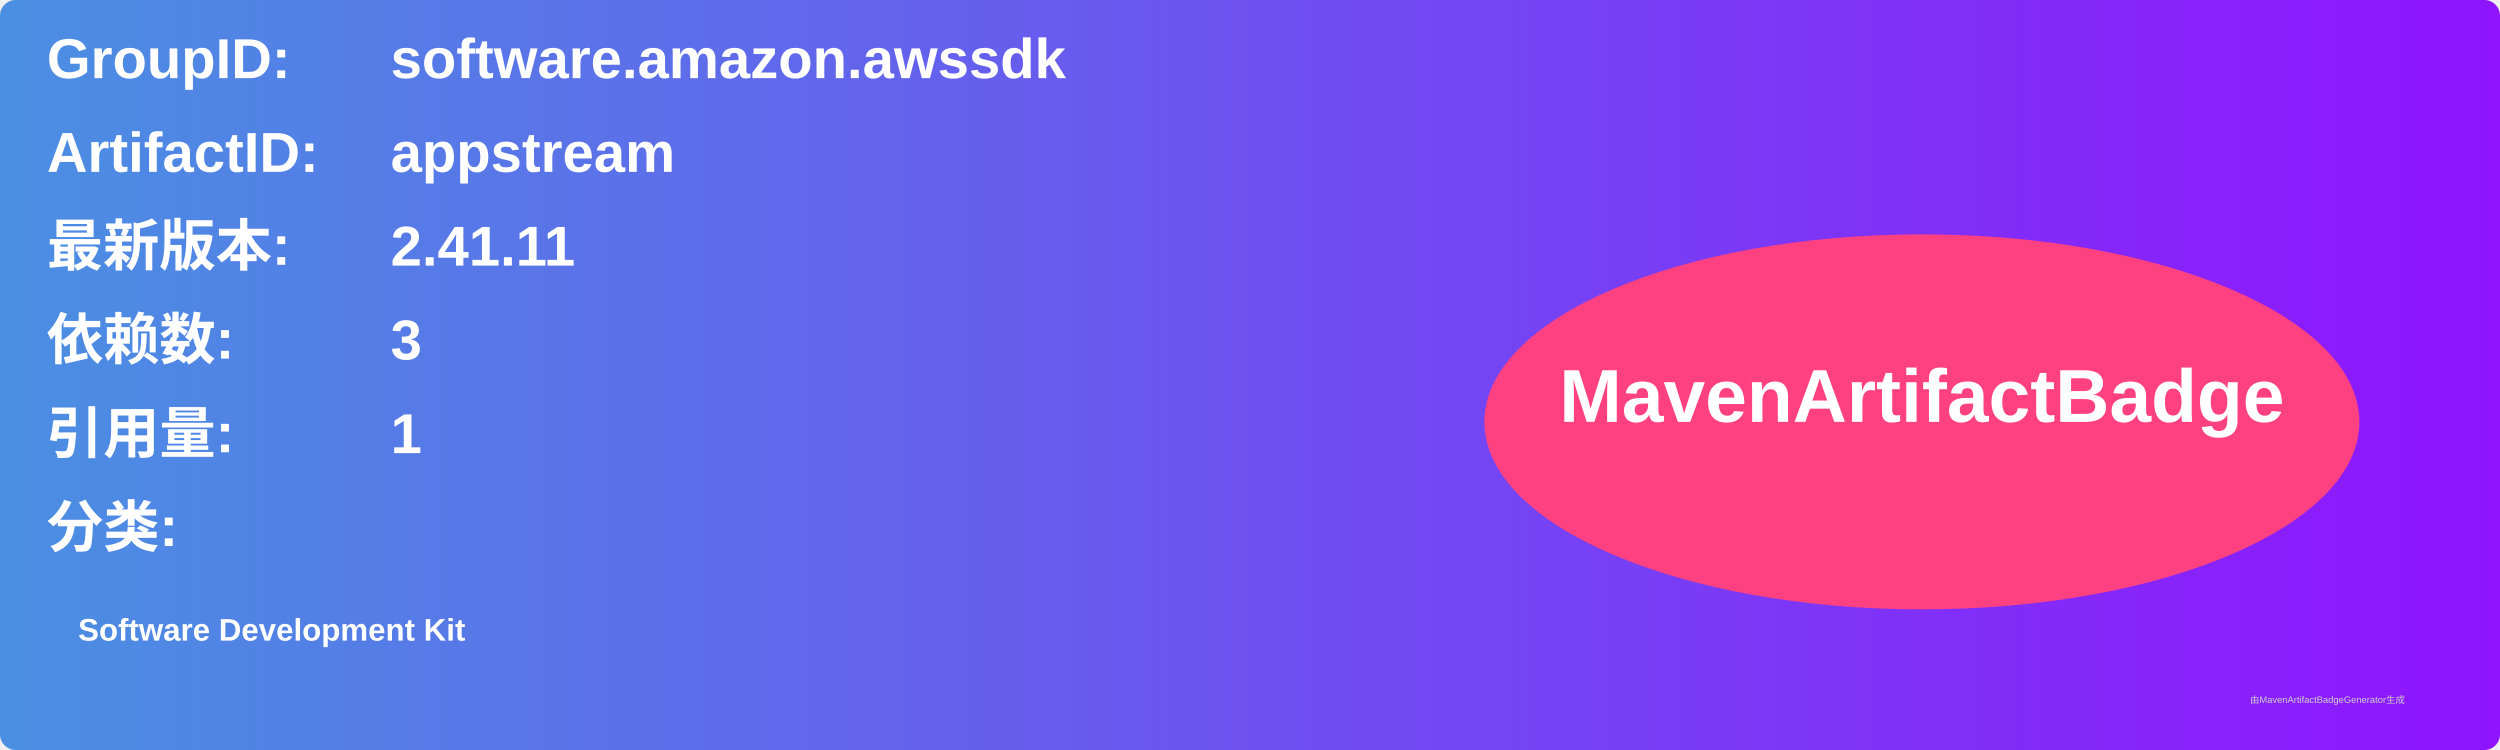
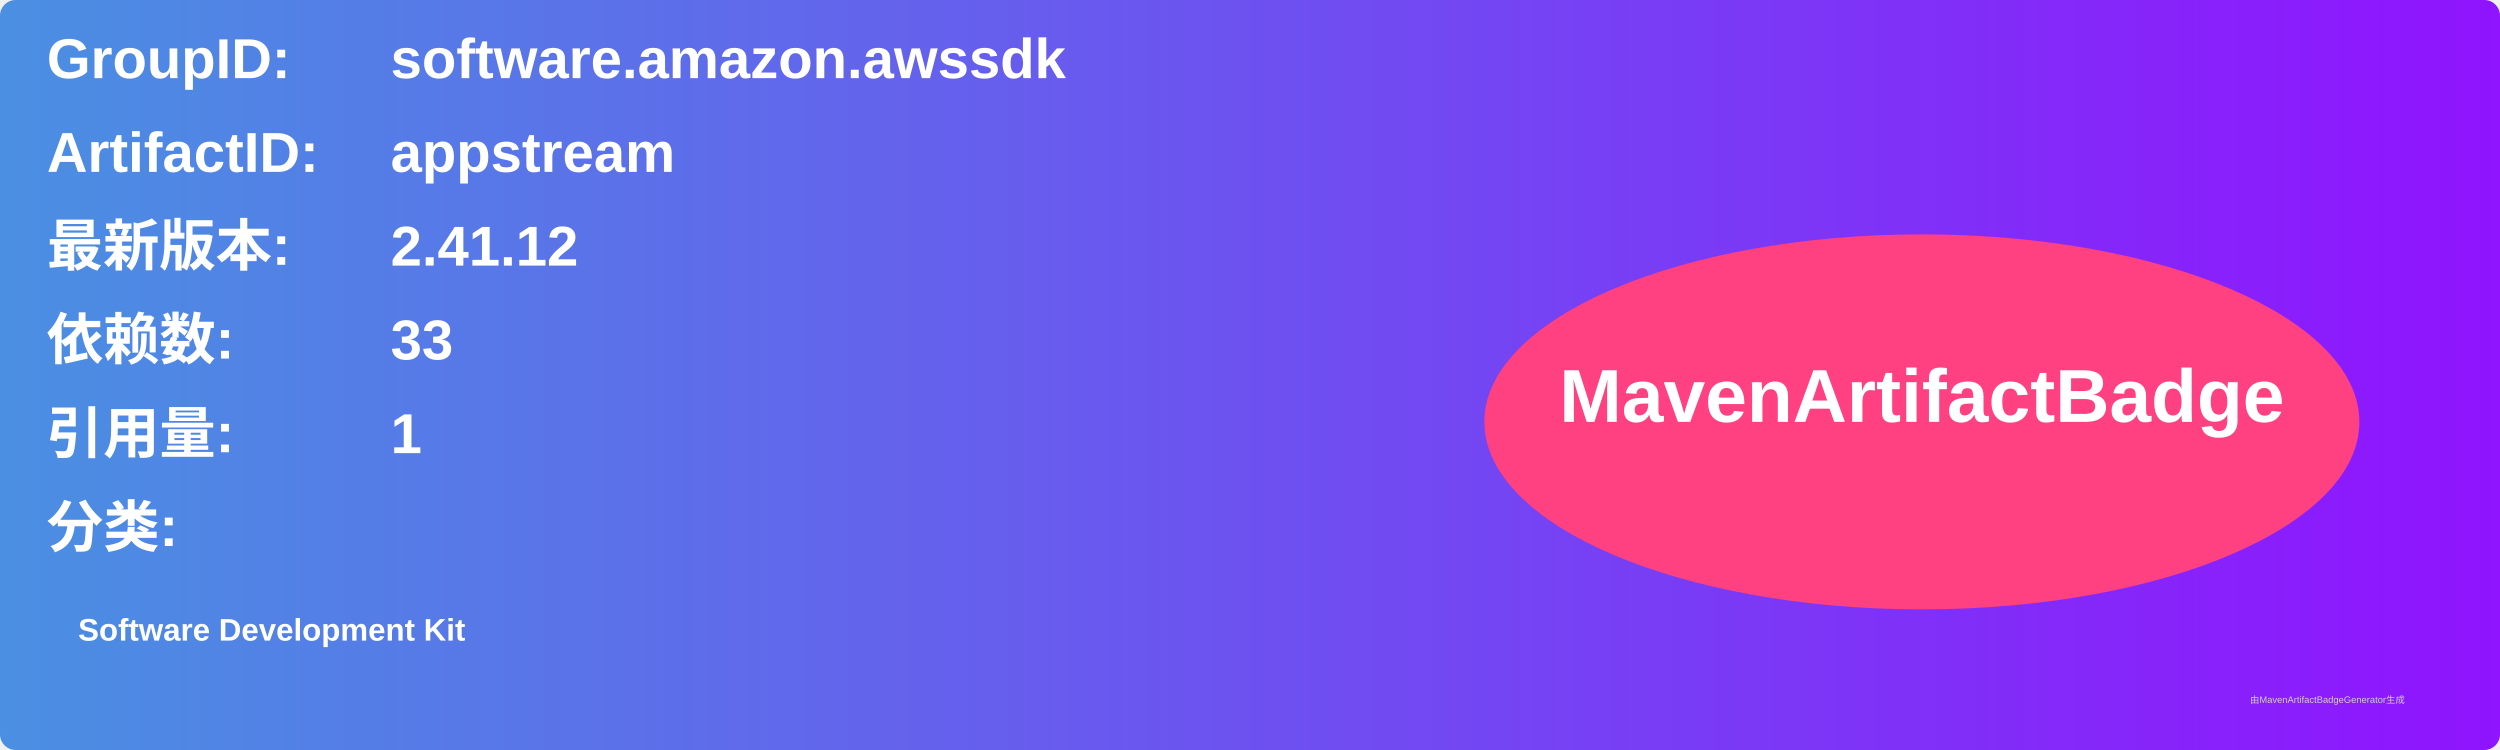
<svg xmlns="http://www.w3.org/2000/svg" width="800" height="240" viewBox="0 0 800 240">
  <linearGradient id="grad" x1="0%" y1="0%" x2="100%" y2="0%">
    <stop offset="0%" stop-color="#4a90e2" />
    <stop offset="100%" stop-color="#9013fe" />
  </linearGradient>
  <rect width="100%" height="100%" rx="5" ry="5" fill="url(#grad)" />
  <g transform="translate(15, 15)">
    <text x="0" y="10" font-family="Arial" font-size="18" fill="white" font-weight="bold" width="260">GroupID:</text>
    <text x="110" y="10" font-family="Arial" font-size="18" fill="white" font-weight="bold" width="460">software.amazon.awssdk</text>
    <text x="0" y="40" font-family="Arial" font-size="18" fill="white" font-weight="bold" width="260">ArtifactID:</text>
    <text x="110" y="40" font-family="Arial" font-size="18" fill="white" font-weight="bold" width="460">appstream</text>
    <text x="0" y="70" font-family="Arial" font-size="18" fill="white" font-weight="bold">最新版本:</text>
    <text x="110" y="70" font-family="Arial" font-size="18" fill="white" font-weight="bold">
-       <tspan font-weight="bold">2.41.11</tspan>
+       <tspan font-weight="bold">2.41.12</tspan>
    </text>
    <text x="0" y="100" font-family="Arial" font-size="18" fill="white" font-weight="bold">依赖数: </text>
    <text x="110" y="100" font-family="Arial" font-size="18" fill="white">
-       <tspan font-weight="bold">3</tspan>
+       <tspan font-weight="bold">33</tspan>
    </text>
    <text x="0" y="130" font-family="Arial" font-size="18" fill="white" font-weight="bold">引用量: </text>
    <text x="110" y="130" font-family="Arial" font-size="18" fill="white">
      <tspan font-weight="bold">1</tspan>
    </text>
    <text x="0" y="160" font-family="Arial" font-size="18" fill="white" font-weight="bold">分类:</text>
    <text x="10" y="190" font-family="Arial" font-size="10" fill="white">
      <tspan font-weight="bold">Software Development Kit</tspan>
    </text>
    <ellipse cx="600" cy="120" rx="140" ry="60" fill="#ff4081" />
    <text x="600" y="120" text-anchor="middle" font-family="Arial" font-size="24" fill="white" font-weight="bold">MavenArtifactBadge</text>
  </g>
  <text x="720" y="225" font-family="Arial" font-size="3" fill="#d0d0d0">由MavenArtifactBadgeGenerator生成</text>
</svg>
